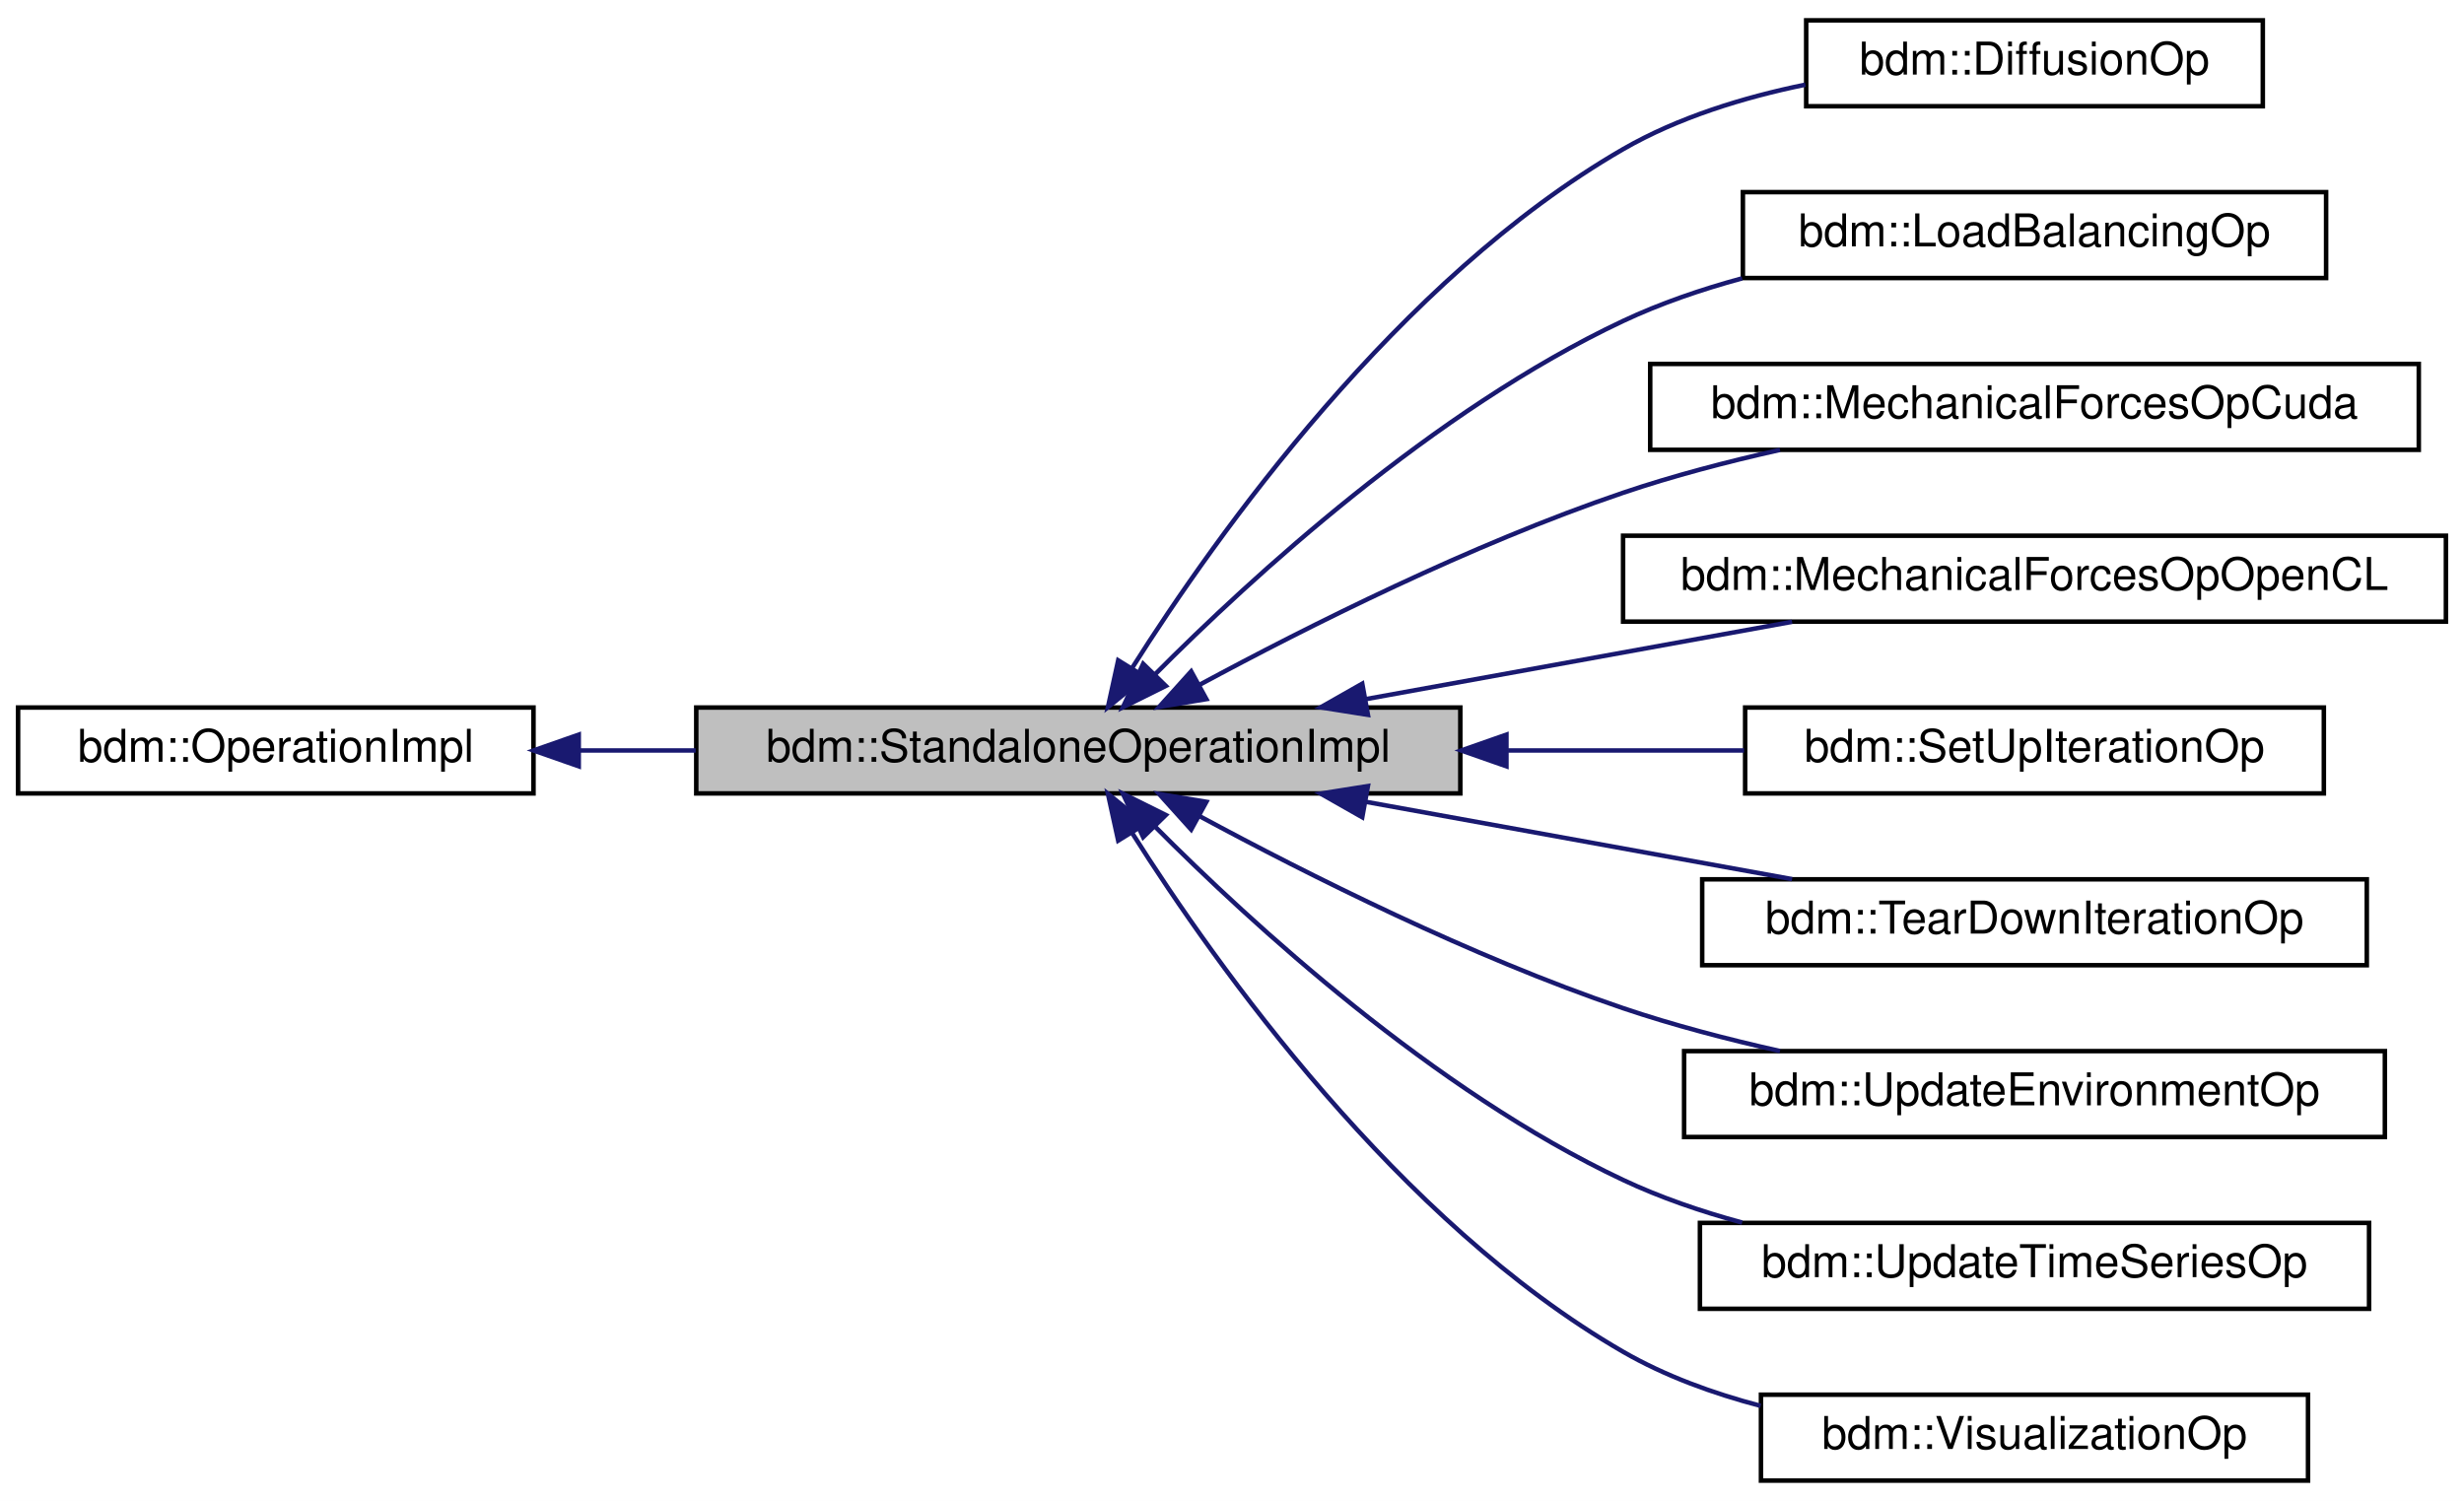
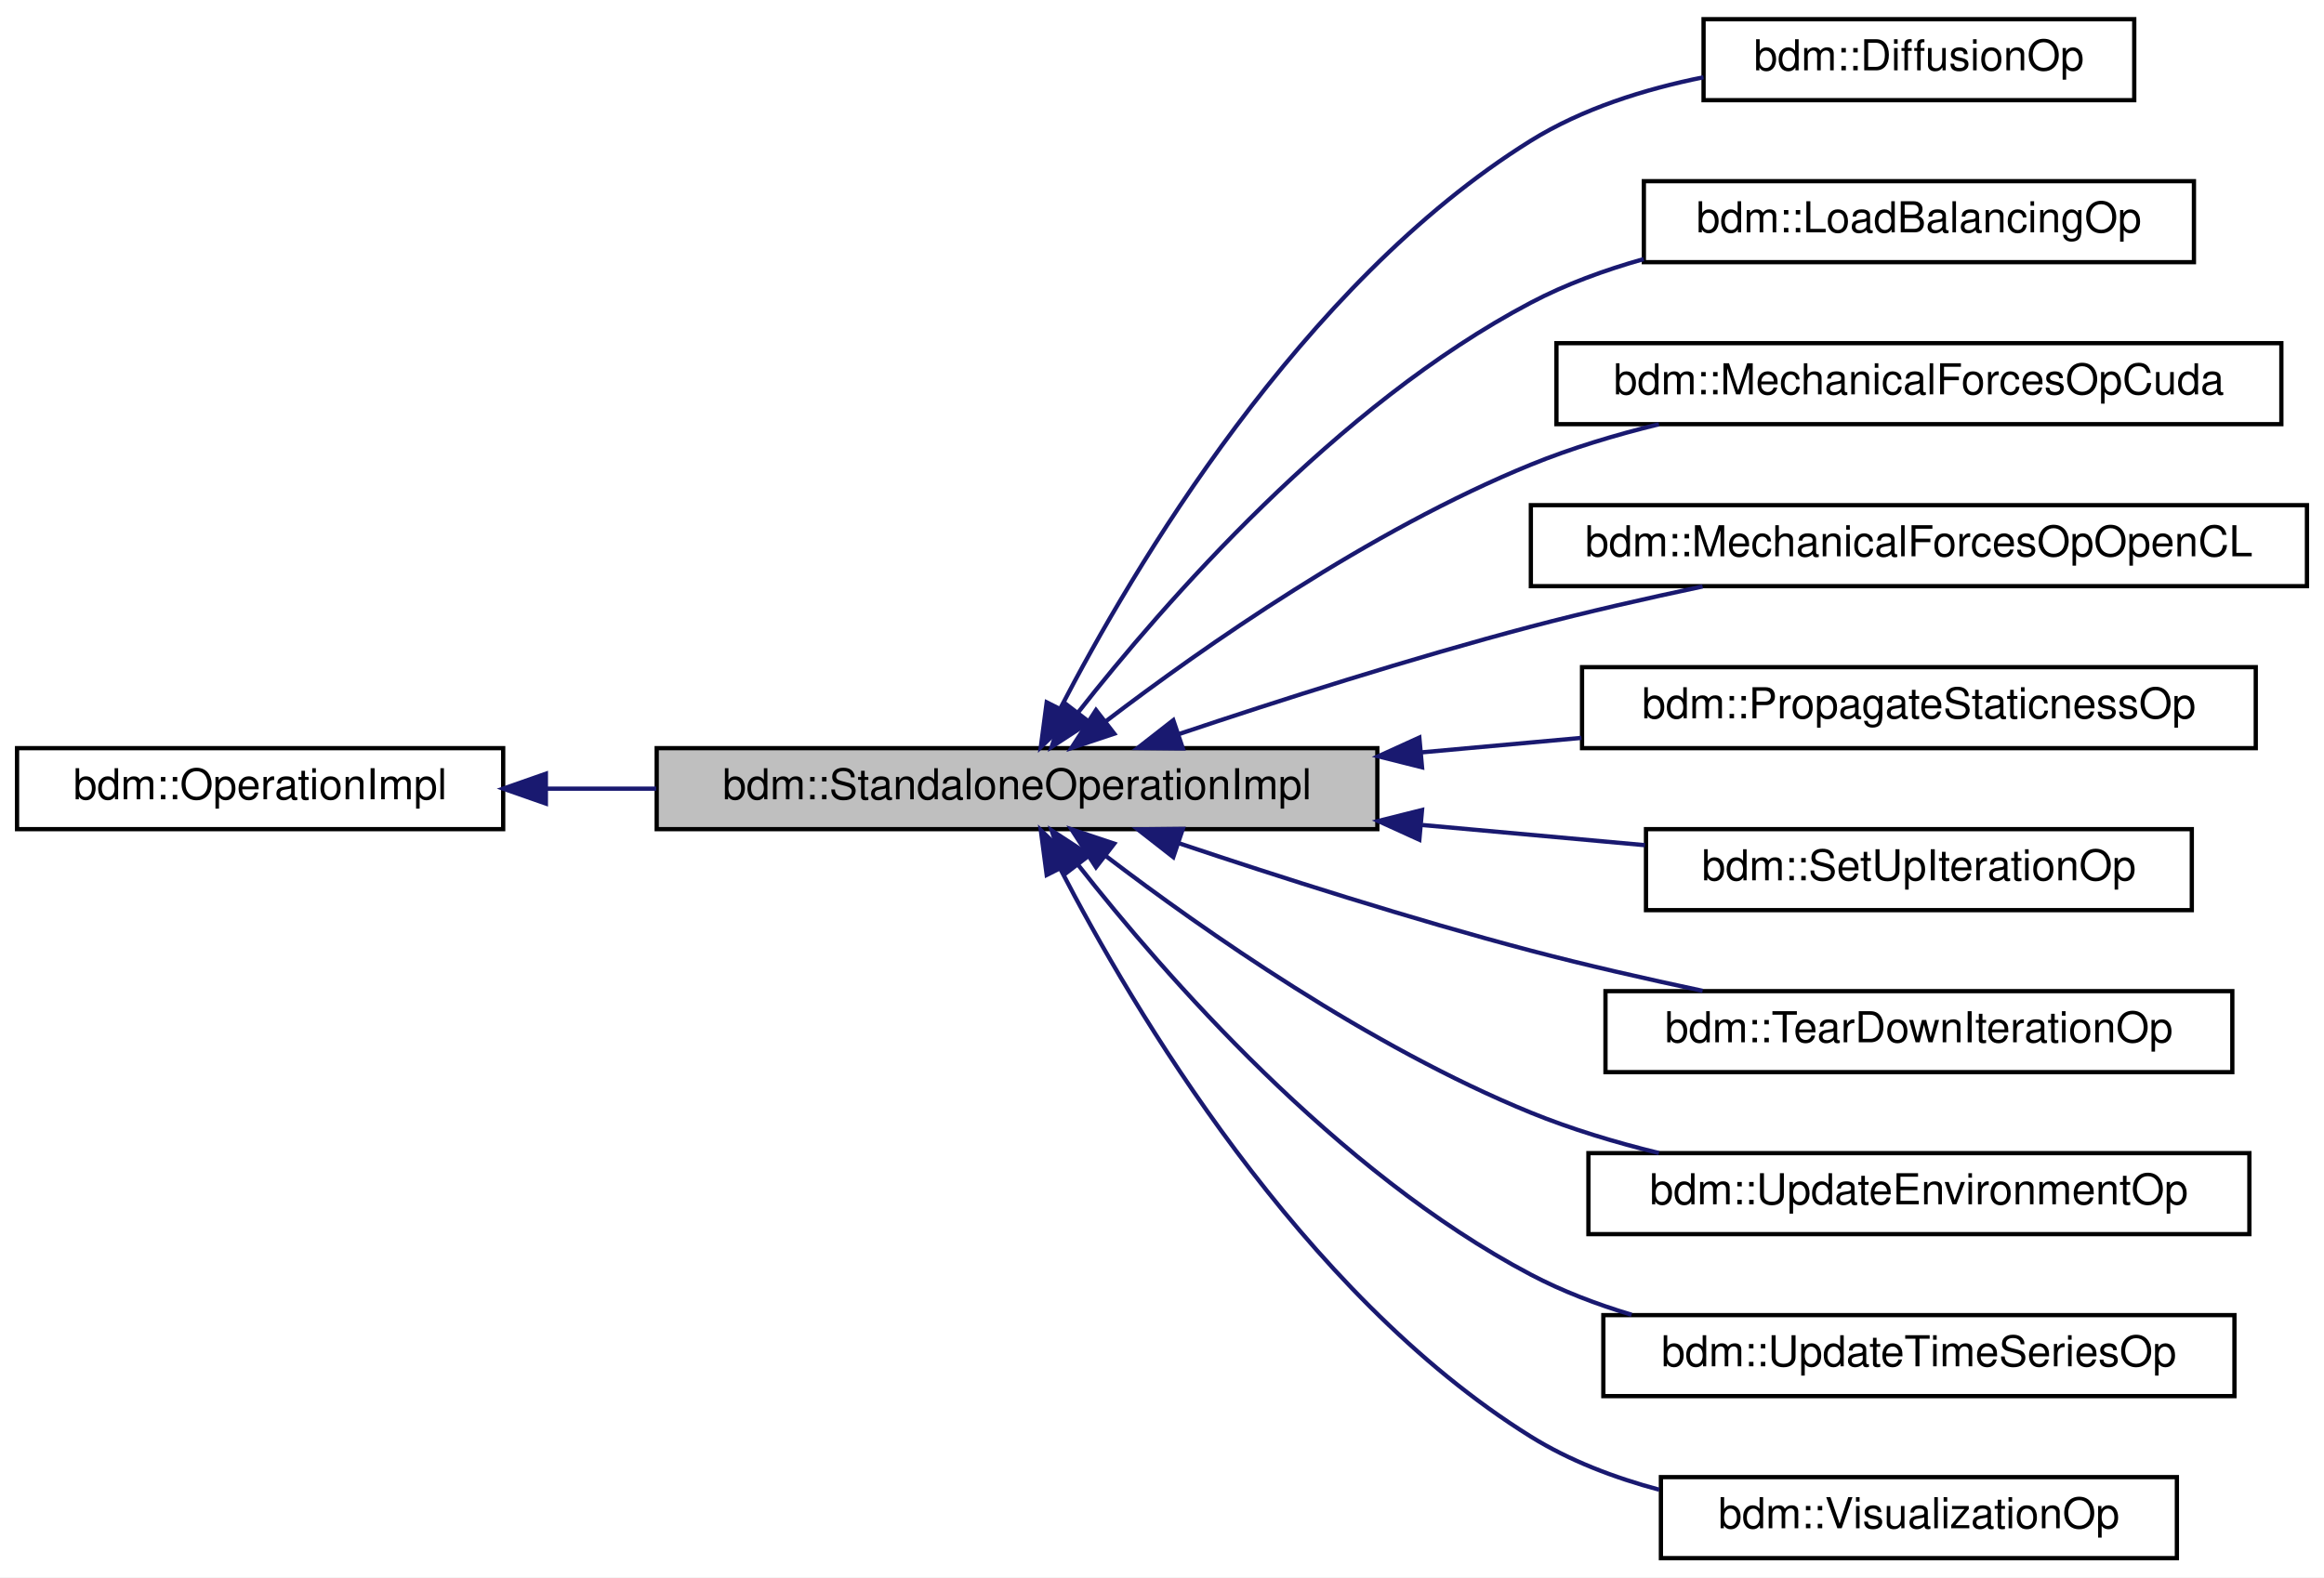
- <svg xmlns="http://www.w3.org/2000/svg" xmlns:xlink="http://www.w3.org/1999/xlink" width="545pt" height="332pt" viewBox="0.00 0.00 545.00 332.00">
-   <g id="graph0" class="graph" transform="scale(1 1) rotate(0) translate(4 328)">
-     <polygon fill="white" stroke="transparent" points="-4,4 -4,-328 541,-328 541,4 -4,4" />
+ <svg xmlns="http://www.w3.org/2000/svg" xmlns:xlink="http://www.w3.org/1999/xlink" width="545pt" height="370pt" viewBox="0.00 0.00 545.00 370.00">
+   <g id="graph0" class="graph" transform="scale(1 1) rotate(0) translate(4 366)">
+     <polygon fill="white" stroke="transparent" points="-4,4 -4,-366 541,-366 541,4 -4,4" />
    <g id="node1" class="node">
      <g id="a_node1">
        <a xlink:title="Interface for implementing an operation that should run on a GPU.">
-           <polygon fill="#bfbfbf" stroke="black" points="150,-152.5 150,-171.5 319,-171.5 319,-152.5 150,-152.5" />
-           <text text-anchor="middle" x="234.5" y="-159.5" font-family="Helvetica,sans-Serif" font-size="10.00">bdm::StandaloneOperationImpl</text>
+           <polygon fill="#bfbfbf" stroke="black" points="150,-171.5 150,-190.5 319,-190.5 319,-171.5 150,-171.5" />
+           <text text-anchor="middle" x="234.5" y="-178.5" font-family="Helvetica,sans-Serif" font-size="10.00">bdm::StandaloneOperationImpl</text>
        </a>
      </g>
    </g>
    <g id="node3" class="node">
      <g id="a_node3">
        <a xlink:href="structbdm_1_1DiffusionOp.html" target="_top" xlink:title="A class that sets up diffusion grids of the substances in this simulation.">
-           <polygon fill="white" stroke="black" points="395.5,-304.5 395.5,-323.5 496.5,-323.5 496.5,-304.5 395.5,-304.5" />
-           <text text-anchor="middle" x="446" y="-311.5" font-family="Helvetica,sans-Serif" font-size="10.00">bdm::DiffusionOp</text>
+           <polygon fill="white" stroke="black" points="395.5,-342.5 395.5,-361.5 496.5,-361.5 496.5,-342.5 395.5,-342.5" />
+           <text text-anchor="middle" x="446" y="-349.5" font-family="Helvetica,sans-Serif" font-size="10.00">bdm::DiffusionOp</text>
        </a>
      </g>
    </g>
    <g id="edge2" class="edge">
-       <path fill="none" stroke="midnightblue" d="M246.48,-180.36C264.97,-209.57 305.24,-266.28 355,-295 367.17,-302.02 381.61,-306.46 395.32,-309.27" />
-       <polygon fill="midnightblue" stroke="midnightblue" points="249.29,-178.25 241.06,-171.58 243.33,-181.93 249.29,-178.25" />
+       <path fill="none" stroke="midnightblue" d="M244.59,-199.69C261.49,-232.33 301.01,-299.43 355,-333 367.07,-340.5 381.63,-345.09 395.48,-347.87" />
+       <polygon fill="midnightblue" stroke="midnightblue" points="247.71,-198.1 240.08,-190.74 241.46,-201.25 247.71,-198.1" />
    </g>
    <g id="node4" class="node">
      <g id="a_node4">
        <a xlink:href="structbdm_1_1LoadBalancingOp.html" target="_top" xlink:title=" ">
-           <polygon fill="white" stroke="black" points="381.5,-266.5 381.5,-285.5 510.5,-285.5 510.5,-266.5 381.5,-266.5" />
-           <text text-anchor="middle" x="446" y="-273.5" font-family="Helvetica,sans-Serif" font-size="10.00">bdm::LoadBalancingOp</text>
+           <polygon fill="white" stroke="black" points="381.5,-304.5 381.5,-323.5 510.5,-323.5 510.5,-304.5 381.5,-304.5" />
+           <text text-anchor="middle" x="446" y="-311.5" font-family="Helvetica,sans-Serif" font-size="10.00">bdm::LoadBalancingOp</text>
        </a>
      </g>
    </g>
    <g id="edge3" class="edge">
-       <path fill="none" stroke="midnightblue" d="M251.38,-178.74C272.8,-200.29 313.14,-237.3 355,-257 363.24,-260.88 372.27,-263.97 381.33,-266.43" />
-       <polygon fill="midnightblue" stroke="midnightblue" points="253.86,-176.28 244.37,-171.56 248.85,-181.17 253.86,-176.28" />
+       <path fill="none" stroke="midnightblue" d="M248.84,-198.9C268.9,-224.46 309.39,-270.97 355,-295 363.19,-299.32 372.3,-302.65 381.47,-305.23" />
+       <polygon fill="midnightblue" stroke="midnightblue" points="251.49,-196.6 242.62,-190.8 245.93,-200.87 251.49,-196.6" />
    </g>
    <g id="node5" class="node">
      <g id="a_node5">
        <a xlink:href="structbdm_1_1MechanicalForcesOpCuda.html" target="_top" xlink:title="Defines the 3D physical interactions between physical objects.">
-           <polygon fill="white" stroke="black" points="361,-228.5 361,-247.5 531,-247.5 531,-228.5 361,-228.5" />
-           <text text-anchor="middle" x="446" y="-235.5" font-family="Helvetica,sans-Serif" font-size="10.00">bdm::MechanicalForcesOpCuda</text>
+           <polygon fill="white" stroke="black" points="361,-266.5 361,-285.5 531,-285.5 531,-266.5 361,-266.5" />
+           <text text-anchor="middle" x="446" y="-273.5" font-family="Helvetica,sans-Serif" font-size="10.00">bdm::MechanicalForcesOpCuda</text>
        </a>
      </g>
    </g>
    <g id="edge4" class="edge">
-       <path fill="none" stroke="midnightblue" d="M261.42,-176.58C285.13,-189.37 321.51,-207.66 355,-219 366.04,-222.74 378.1,-225.89 389.71,-228.49" />
-       <polygon fill="midnightblue" stroke="midnightblue" points="262.83,-173.36 252.38,-171.63 259.47,-179.5 262.83,-173.36" />
+       <path fill="none" stroke="midnightblue" d="M255.42,-196.87C278.2,-214.22 317.22,-241.59 355,-257 364.46,-260.86 374.82,-263.98 385.03,-266.48" />
+       <polygon fill="midnightblue" stroke="midnightblue" points="257.3,-193.9 247.26,-190.54 253.02,-199.43 257.3,-193.9" />
    </g>
    <g id="node6" class="node">
      <g id="a_node6">
        <a xlink:href="structbdm_1_1MechanicalForcesOpOpenCL.html" target="_top" xlink:title="Defines the 3D physical interactions between physical objects.">
-           <polygon fill="white" stroke="black" points="355,-190.5 355,-209.5 537,-209.5 537,-190.5 355,-190.5" />
-           <text text-anchor="middle" x="446" y="-197.5" font-family="Helvetica,sans-Serif" font-size="10.00">bdm::MechanicalForcesOpOpenCL</text>
+           <polygon fill="white" stroke="black" points="355,-228.5 355,-247.5 537,-247.5 537,-228.5 355,-228.5" />
+           <text text-anchor="middle" x="446" y="-235.5" font-family="Helvetica,sans-Serif" font-size="10.00">bdm::MechanicalForcesOpOpenCL</text>
        </a>
      </g>
    </g>
    <g id="edge5" class="edge">
-       <path fill="none" stroke="midnightblue" d="M298.06,-173.35C328.12,-178.8 363.74,-185.26 392.38,-190.46" />
-       <polygon fill="midnightblue" stroke="midnightblue" points="298.56,-169.88 288.1,-171.54 297.31,-176.77 298.56,-169.88" />
+       <path fill="none" stroke="midnightblue" d="M272.36,-193.77C295.84,-201.65 327,-211.61 355,-219 367.97,-222.42 382.12,-225.64 395.28,-228.43" />
+       <polygon fill="midnightblue" stroke="midnightblue" points="273.39,-190.43 262.8,-190.54 271.15,-197.06 273.39,-190.43" />
    </g>
    <g id="node7" class="node">
      <g id="a_node7">
+         <a xlink:href="structbdm_1_1PropagateStaticnessOp.html" target="_top" xlink:title=" ">
+           <polygon fill="white" stroke="black" points="367,-190.5 367,-209.5 525,-209.5 525,-190.5 367,-190.5" />
+           <text text-anchor="middle" x="446" y="-197.5" font-family="Helvetica,sans-Serif" font-size="10.00">bdm::PropagateStaticnessOp</text>
+         </a>
+       </g>
+     </g>
+     <g id="edge6" class="edge">
+       <path fill="none" stroke="midnightblue" d="M329.23,-189.5C341.81,-190.64 354.6,-191.8 366.87,-192.91" />
+       <polygon fill="midnightblue" stroke="midnightblue" points="329.48,-186.01 319.2,-188.59 328.85,-192.98 329.48,-186.01" />
+     </g>
+     <g id="node8" class="node">
+       <g id="a_node8">
        <a xlink:href="structbdm_1_1SetUpIterationOp.html" target="_top" xlink:title=" ">
          <polygon fill="white" stroke="black" points="382,-152.5 382,-171.5 510,-171.5 510,-152.5 382,-152.5" />
          <text text-anchor="middle" x="446" y="-159.5" font-family="Helvetica,sans-Serif" font-size="10.00">bdm::SetUpIterationOp</text>
        </a>
      </g>
    </g>
-     <g id="edge6" class="edge">
-       <path fill="none" stroke="midnightblue" d="M329.55,-162C347.22,-162 365.31,-162 381.76,-162" />
-       <polygon fill="midnightblue" stroke="midnightblue" points="329.2,-158.5 319.2,-162 329.2,-165.5 329.2,-158.5" />
+     <g id="edge7" class="edge">
+       <path fill="none" stroke="midnightblue" d="M329.55,-172.47C347.22,-170.87 365.31,-169.23 381.76,-167.74" />
+       <polygon fill="midnightblue" stroke="midnightblue" points="328.85,-169.02 319.2,-173.41 329.48,-175.99 328.85,-169.02" />
    </g>
-     <g id="node8" class="node">
-       <g id="a_node8">
+     <g id="node9" class="node">
+       <g id="a_node9">
        <a xlink:href="structbdm_1_1TearDownIterationOp.html" target="_top" xlink:title=" ">
          <polygon fill="white" stroke="black" points="372.5,-114.5 372.5,-133.5 519.5,-133.5 519.5,-114.5 372.5,-114.5" />
          <text text-anchor="middle" x="446" y="-121.5" font-family="Helvetica,sans-Serif" font-size="10.00">bdm::TearDownIterationOp</text>
        </a>
      </g>
    </g>
-     <g id="edge7" class="edge">
-       <path fill="none" stroke="midnightblue" d="M298.06,-150.65C328.12,-145.2 363.74,-138.74 392.38,-133.54" />
-       <polygon fill="midnightblue" stroke="midnightblue" points="297.31,-147.23 288.1,-152.46 298.56,-154.12 297.31,-147.23" />
+     <g id="edge8" class="edge">
+       <path fill="none" stroke="midnightblue" d="M272.36,-168.23C295.84,-160.35 327,-150.39 355,-143 367.97,-139.58 382.12,-136.36 395.28,-133.57" />
+       <polygon fill="midnightblue" stroke="midnightblue" points="271.15,-164.94 262.8,-171.46 273.39,-171.57 271.15,-164.94" />
    </g>
-     <g id="node9" class="node">
-       <g id="a_node9">
+     <g id="node10" class="node">
+       <g id="a_node10">
        <a xlink:href="structbdm_1_1UpdateEnvironmentOp.html" target="_top" xlink:title=" ">
          <polygon fill="white" stroke="black" points="368.5,-76.5 368.5,-95.5 523.5,-95.5 523.5,-76.5 368.5,-76.5" />
          <text text-anchor="middle" x="446" y="-83.5" font-family="Helvetica,sans-Serif" font-size="10.00">bdm::UpdateEnvironmentOp</text>
        </a>
      </g>
    </g>
-     <g id="edge8" class="edge">
-       <path fill="none" stroke="midnightblue" d="M261.42,-147.42C285.13,-134.63 321.51,-116.34 355,-105 366.04,-101.26 378.1,-98.11 389.71,-95.51" />
-       <polygon fill="midnightblue" stroke="midnightblue" points="259.47,-144.5 252.38,-152.37 262.83,-150.64 259.47,-144.5" />
+     <g id="edge9" class="edge">
+       <path fill="none" stroke="midnightblue" d="M255.42,-165.13C278.2,-147.78 317.22,-120.41 355,-105 364.46,-101.14 374.82,-98.02 385.03,-95.52" />
+       <polygon fill="midnightblue" stroke="midnightblue" points="253.02,-162.57 247.26,-171.46 257.3,-168.1 253.02,-162.57" />
    </g>
-     <g id="node10" class="node">
-       <g id="a_node10">
+     <g id="node11" class="node">
+       <g id="a_node11">
        <a xlink:href="structbdm_1_1UpdateTimeSeriesOp.html" target="_top" xlink:title=" ">
          <polygon fill="white" stroke="black" points="372,-38.5 372,-57.5 520,-57.5 520,-38.5 372,-38.5" />
          <text text-anchor="middle" x="446" y="-45.5" font-family="Helvetica,sans-Serif" font-size="10.00">bdm::UpdateTimeSeriesOp</text>
        </a>
      </g>
    </g>
-     <g id="edge9" class="edge">
-       <path fill="none" stroke="midnightblue" d="M251.38,-145.26C272.8,-123.71 313.14,-86.7 355,-67 363.24,-63.12 372.27,-60.03 381.33,-57.57" />
-       <polygon fill="midnightblue" stroke="midnightblue" points="248.85,-142.83 244.37,-152.44 253.86,-147.72 248.85,-142.83" />
+     <g id="edge10" class="edge">
+       <path fill="none" stroke="midnightblue" d="M248.84,-163.1C268.9,-137.54 309.39,-91.03 355,-67 362.35,-63.13 370.42,-60.05 378.63,-57.59" />
+       <polygon fill="midnightblue" stroke="midnightblue" points="245.93,-161.13 242.62,-171.2 251.49,-165.4 245.93,-161.13" />
    </g>
-     <g id="node11" class="node">
-       <g id="a_node11">
+     <g id="node12" class="node">
+       <g id="a_node12">
        <a xlink:href="classbdm_1_1VisualizationOp.html" target="_top" xlink:title=" ">
          <polygon fill="white" stroke="black" points="385.5,-0.5 385.5,-19.5 506.5,-19.5 506.5,-0.5 385.5,-0.5" />
          <text text-anchor="middle" x="446" y="-7.5" font-family="Helvetica,sans-Serif" font-size="10.00">bdm::VisualizationOp</text>
        </a>
      </g>
    </g>
-     <g id="edge10" class="edge">
-       <path fill="none" stroke="midnightblue" d="M246.48,-143.64C264.97,-114.43 305.24,-57.72 355,-29 364.27,-23.65 374.85,-19.8 385.42,-17.03" />
-       <polygon fill="midnightblue" stroke="midnightblue" points="243.33,-142.07 241.06,-152.42 249.29,-145.75 243.33,-142.07" />
+     <g id="edge11" class="edge">
+       <path fill="none" stroke="midnightblue" d="M244.59,-162.31C261.49,-129.67 301.01,-62.57 355,-29 364.09,-23.35 374.58,-19.36 385.12,-16.54" />
+       <polygon fill="midnightblue" stroke="midnightblue" points="241.46,-160.75 240.08,-171.26 247.71,-163.9 241.46,-160.75" />
    </g>
    <g id="node2" class="node">
      <g id="a_node2">
        <a xlink:href="structbdm_1_1OperationImpl.html" target="_top" xlink:title=" ">
-           <polygon fill="white" stroke="black" points="0,-152.5 0,-171.5 114,-171.5 114,-152.5 0,-152.5" />
-           <text text-anchor="middle" x="57" y="-159.5" font-family="Helvetica,sans-Serif" font-size="10.00">bdm::OperationImpl</text>
+           <polygon fill="white" stroke="black" points="0,-171.5 0,-190.5 114,-190.5 114,-171.5 0,-171.5" />
+           <text text-anchor="middle" x="57" y="-178.5" font-family="Helvetica,sans-Serif" font-size="10.00">bdm::OperationImpl</text>
        </a>
      </g>
    </g>
    <g id="edge1" class="edge">
-       <path fill="none" stroke="midnightblue" d="M124.11,-162C132.53,-162 141.23,-162 149.88,-162" />
-       <polygon fill="midnightblue" stroke="midnightblue" points="124.01,-158.5 114.01,-162 124.01,-165.5 124.01,-158.5" />
+       <path fill="none" stroke="midnightblue" d="M124.11,-181C132.53,-181 141.23,-181 149.88,-181" />
+       <polygon fill="midnightblue" stroke="midnightblue" points="124.01,-177.5 114.01,-181 124.01,-184.5 124.01,-177.5" />
    </g>
  </g>
</svg>
